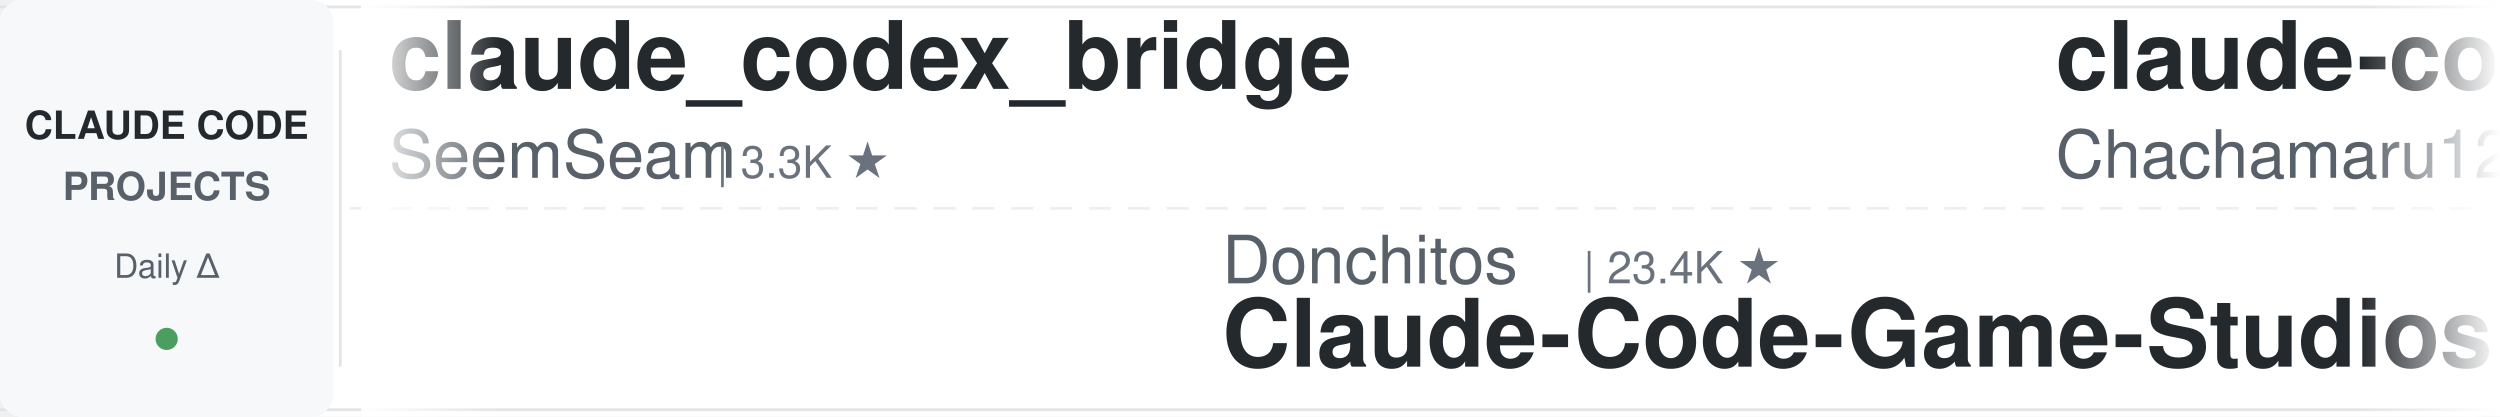
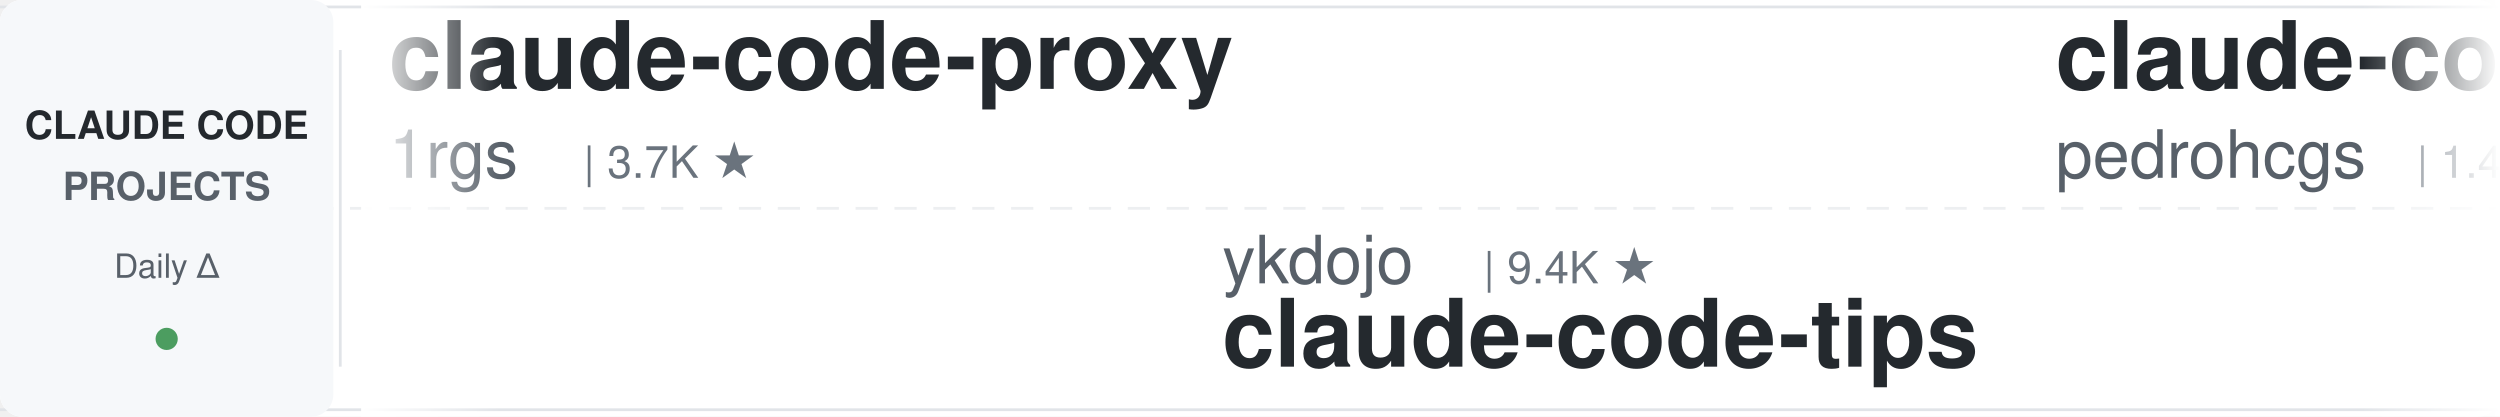
<svg xmlns="http://www.w3.org/2000/svg" width="900" height="150">
  <defs>
    <linearGradient id="leftFade" x1="0%" y1="0%" x2="100%" y2="0%">
      <stop offset="0%" style="stop-color:#ffffff;stop-opacity:1" />
      <stop offset="100%" style="stop-color:#ffffff;stop-opacity:0" />
    </linearGradient>
    <linearGradient id="rightFade" x1="0%" y1="0%" x2="100%" y2="0%">
      <stop offset="0%" style="stop-color:#ffffff;stop-opacity:0" />
      <stop offset="100%" style="stop-color:#ffffff;stop-opacity:1" />
    </linearGradient>
  </defs>
  <rect width="900" height="150" fill="#ffffff" rx="8" />
  <rect x="0" y="2" width="900" height="1" fill="#e1e4e8" />
  <rect x="0" y="147" width="900" height="1" fill="#e1e4e8" />
  <line x1="0" y1="75" x2="900" y2="75" stroke="#e1e4e8" stroke-width="1" stroke-dasharray="8 6" opacity="0.6" />
  <rect x="0" y="0" width="120" height="150" fill="#f6f8fa" rx="8" />
  <text x="60" y="50" font-family="-apple-system, BlinkMacSystemFont, 'Segoe UI', Helvetica, Arial, sans-serif" font-size="14" font-weight="600" fill="#24292e" text-anchor="middle">CLAUDE CODE</text>
  <text x="60" y="72" font-family="-apple-system, BlinkMacSystemFont, 'Segoe UI', Helvetica, Arial, sans-serif" font-size="14" font-weight="600" fill="#586069" text-anchor="middle">PROJECTS</text>
  <text x="60" y="100" font-family="-apple-system, BlinkMacSystemFont, 'Segoe UI', Helvetica, Arial, sans-serif" font-size="12" font-weight="500" fill="#586069" text-anchor="middle">Daily Δ</text>
  <circle cx="60" cy="122" r="4" fill="#22863a" opacity="0.8" />
  <rect x="122" y="18" width="1" height="114" fill="#e1e4e8" />
  <clipPath id="tickerClip">
    <rect x="130" y="0" width="770" height="150" />
  </clipPath>
  <g clip-path="url(#tickerClip)">
    <g id="tickerItems">
      <animateTransform attributeName="transform" attributeType="XML" type="translate" from="0 0" to="-3000 0" dur="54s" repeatCount="indefinite" />
      <g transform="translate(0, 0)">
-         <text x="140" y="32" font-family="-apple-system, BlinkMacSystemFont, 'Segoe UI', Helvetica, Arial, sans-serif" font-size="34" font-weight="600" fill="#24292e">claude_codex_bridge</text>
-         <text x="140" y="64" font-family="-apple-system, BlinkMacSystemFont, 'Segoe UI', Helvetica, Arial, sans-serif" font-size="24" font-weight="400" fill="#586069">SeemSeam</text>
-         <text x="258" y="64" font-family="-apple-system, BlinkMacSystemFont, 'Segoe UI', Helvetica, Arial, sans-serif" font-size="16" font-weight="500" fill="#6a737d">| 3.3K ★</text>
+         <text x="140" y="32" font-family="-apple-system, BlinkMacSystemFont, 'Segoe UI', Helvetica, Arial, sans-serif" font-size="34" font-weight="600" fill="#24292e">claude-code-proxy</text>
+         <text x="140" y="64" font-family="-apple-system, BlinkMacSystemFont, 'Segoe UI', Helvetica, Arial, sans-serif" font-size="24" font-weight="400" fill="#586069">1rgs</text>
+         <text x="210" y="64" font-family="-apple-system, BlinkMacSystemFont, 'Segoe UI', Helvetica, Arial, sans-serif" font-size="16" font-weight="500" fill="#6a737d">| 3.7K ★</text>
      </g>
      <g transform="translate(300, 0)">
-         <text x="140" y="102" font-family="-apple-system, BlinkMacSystemFont, 'Segoe UI', Helvetica, Arial, sans-serif" font-size="24" font-weight="400" fill="#586069">Donchitos</text>
-         <text x="270" y="102" font-family="-apple-system, BlinkMacSystemFont, 'Segoe UI', Helvetica, Arial, sans-serif" font-size="16" font-weight="500" fill="#6a737d">| 23.4K ★</text>
-         <text x="140" y="132" font-family="-apple-system, BlinkMacSystemFont, 'Segoe UI', Helvetica, Arial, sans-serif" font-size="34" font-weight="600" fill="#24292e">Claude-Code-Game-Studios</text>
+         <text x="140" y="102" font-family="-apple-system, BlinkMacSystemFont, 'Segoe UI', Helvetica, Arial, sans-serif" font-size="24" font-weight="400" fill="#586069">ykdojo</text>
+         <text x="234" y="102" font-family="-apple-system, BlinkMacSystemFont, 'Segoe UI', Helvetica, Arial, sans-serif" font-size="16" font-weight="500" fill="#6a737d">| 9.4K ★</text>
+         <text x="140" y="132" font-family="-apple-system, BlinkMacSystemFont, 'Segoe UI', Helvetica, Arial, sans-serif" font-size="34" font-weight="600" fill="#24292e">claude-code-tips</text>
      </g>
      <g transform="translate(600, 0)">
-         <text x="140" y="32" font-family="-apple-system, BlinkMacSystemFont, 'Segoe UI', Helvetica, Arial, sans-serif" font-size="34" font-weight="600" fill="#24292e">claude-code-harness</text>
-         <text x="140" y="64" font-family="-apple-system, BlinkMacSystemFont, 'Segoe UI', Helvetica, Arial, sans-serif" font-size="24" font-weight="400" fill="#586069">Chachamaru127</text>
-         <text x="318" y="64" font-family="-apple-system, BlinkMacSystemFont, 'Segoe UI', Helvetica, Arial, sans-serif" font-size="16" font-weight="500" fill="#6a737d">| 3.0K ★</text>
+         <text x="140" y="32" font-family="-apple-system, BlinkMacSystemFont, 'Segoe UI', Helvetica, Arial, sans-serif" font-size="34" font-weight="600" fill="#24292e">claude-code-my-workflow</text>
+         <text x="140" y="64" font-family="-apple-system, BlinkMacSystemFont, 'Segoe UI', Helvetica, Arial, sans-serif" font-size="24" font-weight="400" fill="#586069">pedrohcgs</text>
+         <text x="270" y="64" font-family="-apple-system, BlinkMacSystemFont, 'Segoe UI', Helvetica, Arial, sans-serif" font-size="16" font-weight="500" fill="#6a737d">| 1.4K ★</text>
      </g>
      <g transform="translate(900, 0)">
-         <text x="140" y="102" font-family="-apple-system, BlinkMacSystemFont, 'Segoe UI', Helvetica, Arial, sans-serif" font-size="24" font-weight="400" fill="#586069">multica-ai</text>
-         <text x="282" y="102" font-family="-apple-system, BlinkMacSystemFont, 'Segoe UI', Helvetica, Arial, sans-serif" font-size="16" font-weight="500" fill="#6a737d">| 196.2K ★</text>
-         <text x="140" y="132" font-family="-apple-system, BlinkMacSystemFont, 'Segoe UI', Helvetica, Arial, sans-serif" font-size="34" font-weight="600" fill="#24292e">andrej-karpathy-skills</text>
+         <text x="140" y="102" font-family="-apple-system, BlinkMacSystemFont, 'Segoe UI', Helvetica, Arial, sans-serif" font-size="24" font-weight="400" fill="#586069">Pimzino</text>
+         <text x="246" y="102" font-family="-apple-system, BlinkMacSystemFont, 'Segoe UI', Helvetica, Arial, sans-serif" font-size="16" font-weight="500" fill="#6a737d">| 3.8K ★</text>
+         <text x="140" y="132" font-family="-apple-system, BlinkMacSystemFont, 'Segoe UI', Helvetica, Arial, sans-serif" font-size="34" font-weight="600" fill="#24292e">claude-code-spec-workflo...</text>
      </g>
      <g transform="translate(1200, 0)">
-         <text x="140" y="32" font-family="-apple-system, BlinkMacSystemFont, 'Segoe UI', Helvetica, Arial, sans-serif" font-size="34" font-weight="600" fill="#24292e">claude-code-settings</text>
-         <text x="140" y="64" font-family="-apple-system, BlinkMacSystemFont, 'Segoe UI', Helvetica, Arial, sans-serif" font-size="24" font-weight="400" fill="#586069">feiskyer</text>
-         <text x="258" y="64" font-family="-apple-system, BlinkMacSystemFont, 'Segoe UI', Helvetica, Arial, sans-serif" font-size="16" font-weight="500" fill="#6a737d">| 1.6K ★</text>
+         <text x="140" y="32" font-family="-apple-system, BlinkMacSystemFont, 'Segoe UI', Helvetica, Arial, sans-serif" font-size="34" font-weight="600" fill="#24292e">claude-code-analysis</text>
+         <text x="140" y="64" font-family="-apple-system, BlinkMacSystemFont, 'Segoe UI', Helvetica, Arial, sans-serif" font-size="24" font-weight="400" fill="#586069">liuup</text>
+         <text x="222" y="64" font-family="-apple-system, BlinkMacSystemFont, 'Segoe UI', Helvetica, Arial, sans-serif" font-size="16" font-weight="500" fill="#6a737d">| 3.6K ★</text>
      </g>
      <g transform="translate(1500, 0)">
-         <text x="140" y="102" font-family="-apple-system, BlinkMacSystemFont, 'Segoe UI', Helvetica, Arial, sans-serif" font-size="24" font-weight="400" fill="#586069">centminmod</text>
-         <text x="282" y="102" font-family="-apple-system, BlinkMacSystemFont, 'Segoe UI', Helvetica, Arial, sans-serif" font-size="16" font-weight="500" fill="#6a737d">| 2.5K ★</text>
-         <text x="140" y="132" font-family="-apple-system, BlinkMacSystemFont, 'Segoe UI', Helvetica, Arial, sans-serif" font-size="34" font-weight="600" fill="#24292e">my-claude-code-setup</text>
+         <text x="140" y="102" font-family="-apple-system, BlinkMacSystemFont, 'Segoe UI', Helvetica, Arial, sans-serif" font-size="24" font-weight="400" fill="#586069">davila7</text>
+         <text x="246" y="102" font-family="-apple-system, BlinkMacSystemFont, 'Segoe UI', Helvetica, Arial, sans-serif" font-size="16" font-weight="500" fill="#6a737d">| 29.9K ★</text>
+         <text x="140" y="132" font-family="-apple-system, BlinkMacSystemFont, 'Segoe UI', Helvetica, Arial, sans-serif" font-size="34" font-weight="600" fill="#24292e">claude-code-templates</text>
      </g>
      <g transform="translate(1800, 0)">
-         <text x="140" y="32" font-family="-apple-system, BlinkMacSystemFont, 'Segoe UI', Helvetica, Arial, sans-serif" font-size="34" font-weight="600" fill="#24292e">Claude-Code-Source-Study</text>
-         <text x="140" y="64" font-family="-apple-system, BlinkMacSystemFont, 'Segoe UI', Helvetica, Arial, sans-serif" font-size="24" font-weight="400" fill="#586069">luyao618</text>
-         <text x="258" y="64" font-family="-apple-system, BlinkMacSystemFont, 'Segoe UI', Helvetica, Arial, sans-serif" font-size="16" font-weight="500" fill="#6a737d">| 1.6K ★</text>
+         <text x="140" y="32" font-family="-apple-system, BlinkMacSystemFont, 'Segoe UI', Helvetica, Arial, sans-serif" font-size="34" font-weight="600" fill="#24292e">claude-code-guide</text>
+         <text x="140" y="64" font-family="-apple-system, BlinkMacSystemFont, 'Segoe UI', Helvetica, Arial, sans-serif" font-size="24" font-weight="400" fill="#586069">zebbern</text>
+         <text x="246" y="64" font-family="-apple-system, BlinkMacSystemFont, 'Segoe UI', Helvetica, Arial, sans-serif" font-size="16" font-weight="500" fill="#6a737d">| 4.4K ★</text>
      </g>
      <g transform="translate(2100, 0)">
-         <text x="140" y="102" font-family="-apple-system, BlinkMacSystemFont, 'Segoe UI', Helvetica, Arial, sans-serif" font-size="24" font-weight="400" fill="#586069">musistudio</text>
-         <text x="282" y="102" font-family="-apple-system, BlinkMacSystemFont, 'Segoe UI', Helvetica, Arial, sans-serif" font-size="16" font-weight="500" fill="#6a737d">| 36.2K ★</text>
-         <text x="140" y="132" font-family="-apple-system, BlinkMacSystemFont, 'Segoe UI', Helvetica, Arial, sans-serif" font-size="34" font-weight="600" fill="#24292e">claude-code-router</text>
+         <text x="140" y="102" font-family="-apple-system, BlinkMacSystemFont, 'Segoe UI', Helvetica, Arial, sans-serif" font-size="24" font-weight="400" fill="#586069">ding113</text>
+         <text x="246" y="102" font-family="-apple-system, BlinkMacSystemFont, 'Segoe UI', Helvetica, Arial, sans-serif" font-size="16" font-weight="500" fill="#6a737d">| 3.3K ★</text>
+         <text x="140" y="132" font-family="-apple-system, BlinkMacSystemFont, 'Segoe UI', Helvetica, Arial, sans-serif" font-size="34" font-weight="600" fill="#24292e">claude-code-hub</text>
      </g>
      <g transform="translate(2400, 0)">
-         <text x="140" y="32" font-family="-apple-system, BlinkMacSystemFont, 'Segoe UI', Helvetica, Arial, sans-serif" font-size="34" font-weight="600" fill="#24292e">claude-code-telegram</text>
-         <text x="140" y="64" font-family="-apple-system, BlinkMacSystemFont, 'Segoe UI', Helvetica, Arial, sans-serif" font-size="24" font-weight="400" fill="#586069">RichardAtCT</text>
-         <text x="294" y="64" font-family="-apple-system, BlinkMacSystemFont, 'Segoe UI', Helvetica, Arial, sans-serif" font-size="16" font-weight="500" fill="#6a737d">| 2.7K ★</text>
+         <text x="140" y="32" font-family="-apple-system, BlinkMacSystemFont, 'Segoe UI', Helvetica, Arial, sans-serif" font-size="34" font-weight="600" fill="#24292e">arcads-claude-code</text>
+         <text x="140" y="64" font-family="-apple-system, BlinkMacSystemFont, 'Segoe UI', Helvetica, Arial, sans-serif" font-size="24" font-weight="400" fill="#586069">krusemediallc</text>
+         <text x="318" y="64" font-family="-apple-system, BlinkMacSystemFont, 'Segoe UI', Helvetica, Arial, sans-serif" font-size="16" font-weight="500" fill="#6a737d">| 1.0K ★</text>
      </g>
      <g transform="translate(2700, 0)">
-         <text x="140" y="102" font-family="-apple-system, BlinkMacSystemFont, 'Segoe UI', Helvetica, Arial, sans-serif" font-size="24" font-weight="400" fill="#586069">edmund-io</text>
-         <text x="270" y="102" font-family="-apple-system, BlinkMacSystemFont, 'Segoe UI', Helvetica, Arial, sans-serif" font-size="16" font-weight="500" fill="#6a737d">| 1.5K ★</text>
-         <text x="140" y="132" font-family="-apple-system, BlinkMacSystemFont, 'Segoe UI', Helvetica, Arial, sans-serif" font-size="34" font-weight="600" fill="#24292e">edmunds-claude-code</text>
+         <text x="140" y="102" font-family="-apple-system, BlinkMacSystemFont, 'Segoe UI', Helvetica, Arial, sans-serif" font-size="24" font-weight="400" fill="#586069">SeemSeam</text>
+         <text x="258" y="102" font-family="-apple-system, BlinkMacSystemFont, 'Segoe UI', Helvetica, Arial, sans-serif" font-size="16" font-weight="500" fill="#6a737d">| 3.3K ★</text>
+         <text x="140" y="132" font-family="-apple-system, BlinkMacSystemFont, 'Segoe UI', Helvetica, Arial, sans-serif" font-size="34" font-weight="600" fill="#24292e">claude_codex_bridge</text>
      </g>
      <g transform="translate(3000, 0)">
-         <text x="140" y="32" font-family="-apple-system, BlinkMacSystemFont, 'Segoe UI', Helvetica, Arial, sans-serif" font-size="34" font-weight="600" fill="#24292e">claude_codex_bridge</text>
-         <text x="140" y="64" font-family="-apple-system, BlinkMacSystemFont, 'Segoe UI', Helvetica, Arial, sans-serif" font-size="24" font-weight="400" fill="#586069">SeemSeam</text>
-         <text x="258" y="64" font-family="-apple-system, BlinkMacSystemFont, 'Segoe UI', Helvetica, Arial, sans-serif" font-size="16" font-weight="500" fill="#6a737d">| 3.3K ★</text>
+         <text x="140" y="32" font-family="-apple-system, BlinkMacSystemFont, 'Segoe UI', Helvetica, Arial, sans-serif" font-size="34" font-weight="600" fill="#24292e">claude-code-proxy</text>
+         <text x="140" y="64" font-family="-apple-system, BlinkMacSystemFont, 'Segoe UI', Helvetica, Arial, sans-serif" font-size="24" font-weight="400" fill="#586069">1rgs</text>
+         <text x="210" y="64" font-family="-apple-system, BlinkMacSystemFont, 'Segoe UI', Helvetica, Arial, sans-serif" font-size="16" font-weight="500" fill="#6a737d">| 3.7K ★</text>
      </g>
      <g transform="translate(3300, 0)">
-         <text x="140" y="102" font-family="-apple-system, BlinkMacSystemFont, 'Segoe UI', Helvetica, Arial, sans-serif" font-size="24" font-weight="400" fill="#586069">Donchitos</text>
-         <text x="270" y="102" font-family="-apple-system, BlinkMacSystemFont, 'Segoe UI', Helvetica, Arial, sans-serif" font-size="16" font-weight="500" fill="#6a737d">| 23.4K ★</text>
-         <text x="140" y="132" font-family="-apple-system, BlinkMacSystemFont, 'Segoe UI', Helvetica, Arial, sans-serif" font-size="34" font-weight="600" fill="#24292e">Claude-Code-Game-Studios</text>
+         <text x="140" y="102" font-family="-apple-system, BlinkMacSystemFont, 'Segoe UI', Helvetica, Arial, sans-serif" font-size="24" font-weight="400" fill="#586069">ykdojo</text>
+         <text x="234" y="102" font-family="-apple-system, BlinkMacSystemFont, 'Segoe UI', Helvetica, Arial, sans-serif" font-size="16" font-weight="500" fill="#6a737d">| 9.4K ★</text>
+         <text x="140" y="132" font-family="-apple-system, BlinkMacSystemFont, 'Segoe UI', Helvetica, Arial, sans-serif" font-size="34" font-weight="600" fill="#24292e">claude-code-tips</text>
      </g>
      <g transform="translate(3600, 0)">
-         <text x="140" y="32" font-family="-apple-system, BlinkMacSystemFont, 'Segoe UI', Helvetica, Arial, sans-serif" font-size="34" font-weight="600" fill="#24292e">claude-code-harness</text>
-         <text x="140" y="64" font-family="-apple-system, BlinkMacSystemFont, 'Segoe UI', Helvetica, Arial, sans-serif" font-size="24" font-weight="400" fill="#586069">Chachamaru127</text>
-         <text x="318" y="64" font-family="-apple-system, BlinkMacSystemFont, 'Segoe UI', Helvetica, Arial, sans-serif" font-size="16" font-weight="500" fill="#6a737d">| 3.0K ★</text>
+         <text x="140" y="32" font-family="-apple-system, BlinkMacSystemFont, 'Segoe UI', Helvetica, Arial, sans-serif" font-size="34" font-weight="600" fill="#24292e">claude-code-my-workflow</text>
+         <text x="140" y="64" font-family="-apple-system, BlinkMacSystemFont, 'Segoe UI', Helvetica, Arial, sans-serif" font-size="24" font-weight="400" fill="#586069">pedrohcgs</text>
+         <text x="270" y="64" font-family="-apple-system, BlinkMacSystemFont, 'Segoe UI', Helvetica, Arial, sans-serif" font-size="16" font-weight="500" fill="#6a737d">| 1.4K ★</text>
      </g>
      <g transform="translate(3900, 0)">
-         <text x="140" y="102" font-family="-apple-system, BlinkMacSystemFont, 'Segoe UI', Helvetica, Arial, sans-serif" font-size="24" font-weight="400" fill="#586069">multica-ai</text>
-         <text x="282" y="102" font-family="-apple-system, BlinkMacSystemFont, 'Segoe UI', Helvetica, Arial, sans-serif" font-size="16" font-weight="500" fill="#6a737d">| 196.2K ★</text>
-         <text x="140" y="132" font-family="-apple-system, BlinkMacSystemFont, 'Segoe UI', Helvetica, Arial, sans-serif" font-size="34" font-weight="600" fill="#24292e">andrej-karpathy-skills</text>
+         <text x="140" y="102" font-family="-apple-system, BlinkMacSystemFont, 'Segoe UI', Helvetica, Arial, sans-serif" font-size="24" font-weight="400" fill="#586069">Pimzino</text>
+         <text x="246" y="102" font-family="-apple-system, BlinkMacSystemFont, 'Segoe UI', Helvetica, Arial, sans-serif" font-size="16" font-weight="500" fill="#6a737d">| 3.8K ★</text>
+         <text x="140" y="132" font-family="-apple-system, BlinkMacSystemFont, 'Segoe UI', Helvetica, Arial, sans-serif" font-size="34" font-weight="600" fill="#24292e">claude-code-spec-workflo...</text>
      </g>
    </g>
  </g>
  <rect x="130" y="0" width="50" height="150" fill="url(#leftFade)" />
  <rect x="850" y="0" width="50" height="150" fill="url(#rightFade)" />
</svg>
